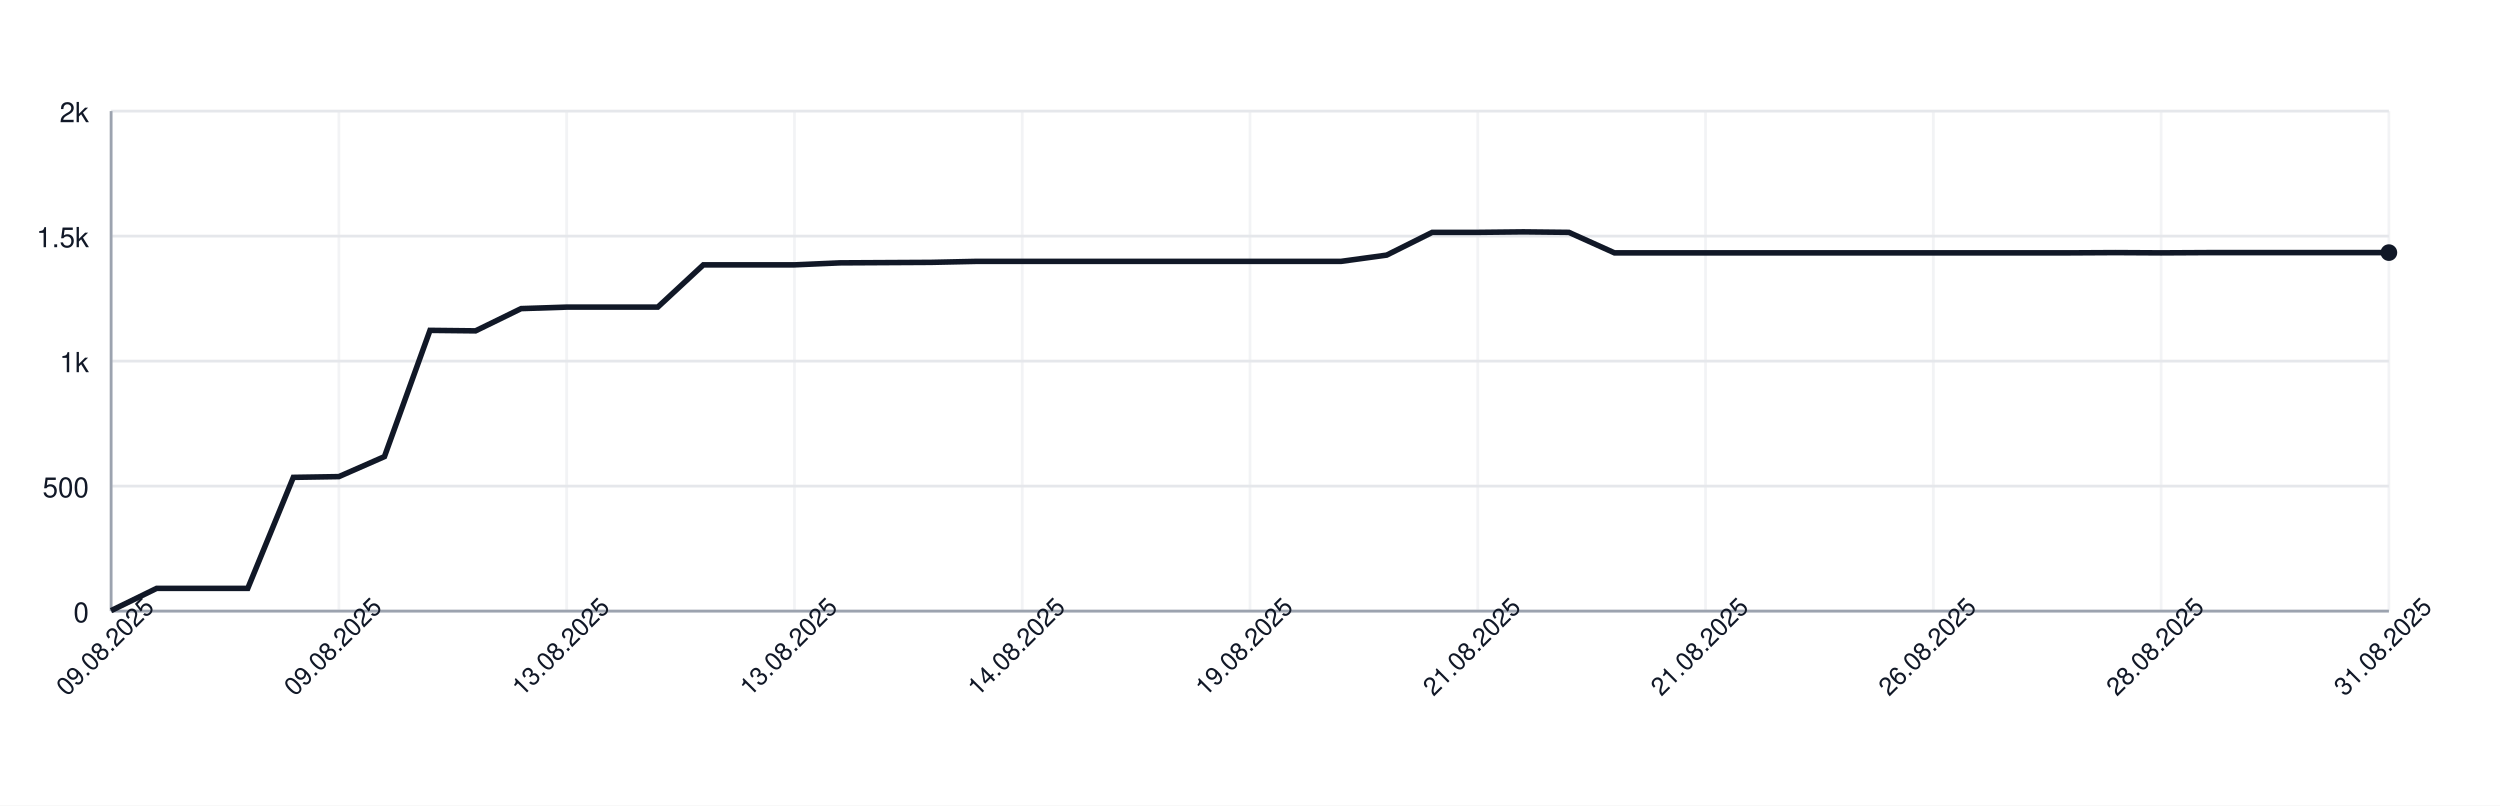
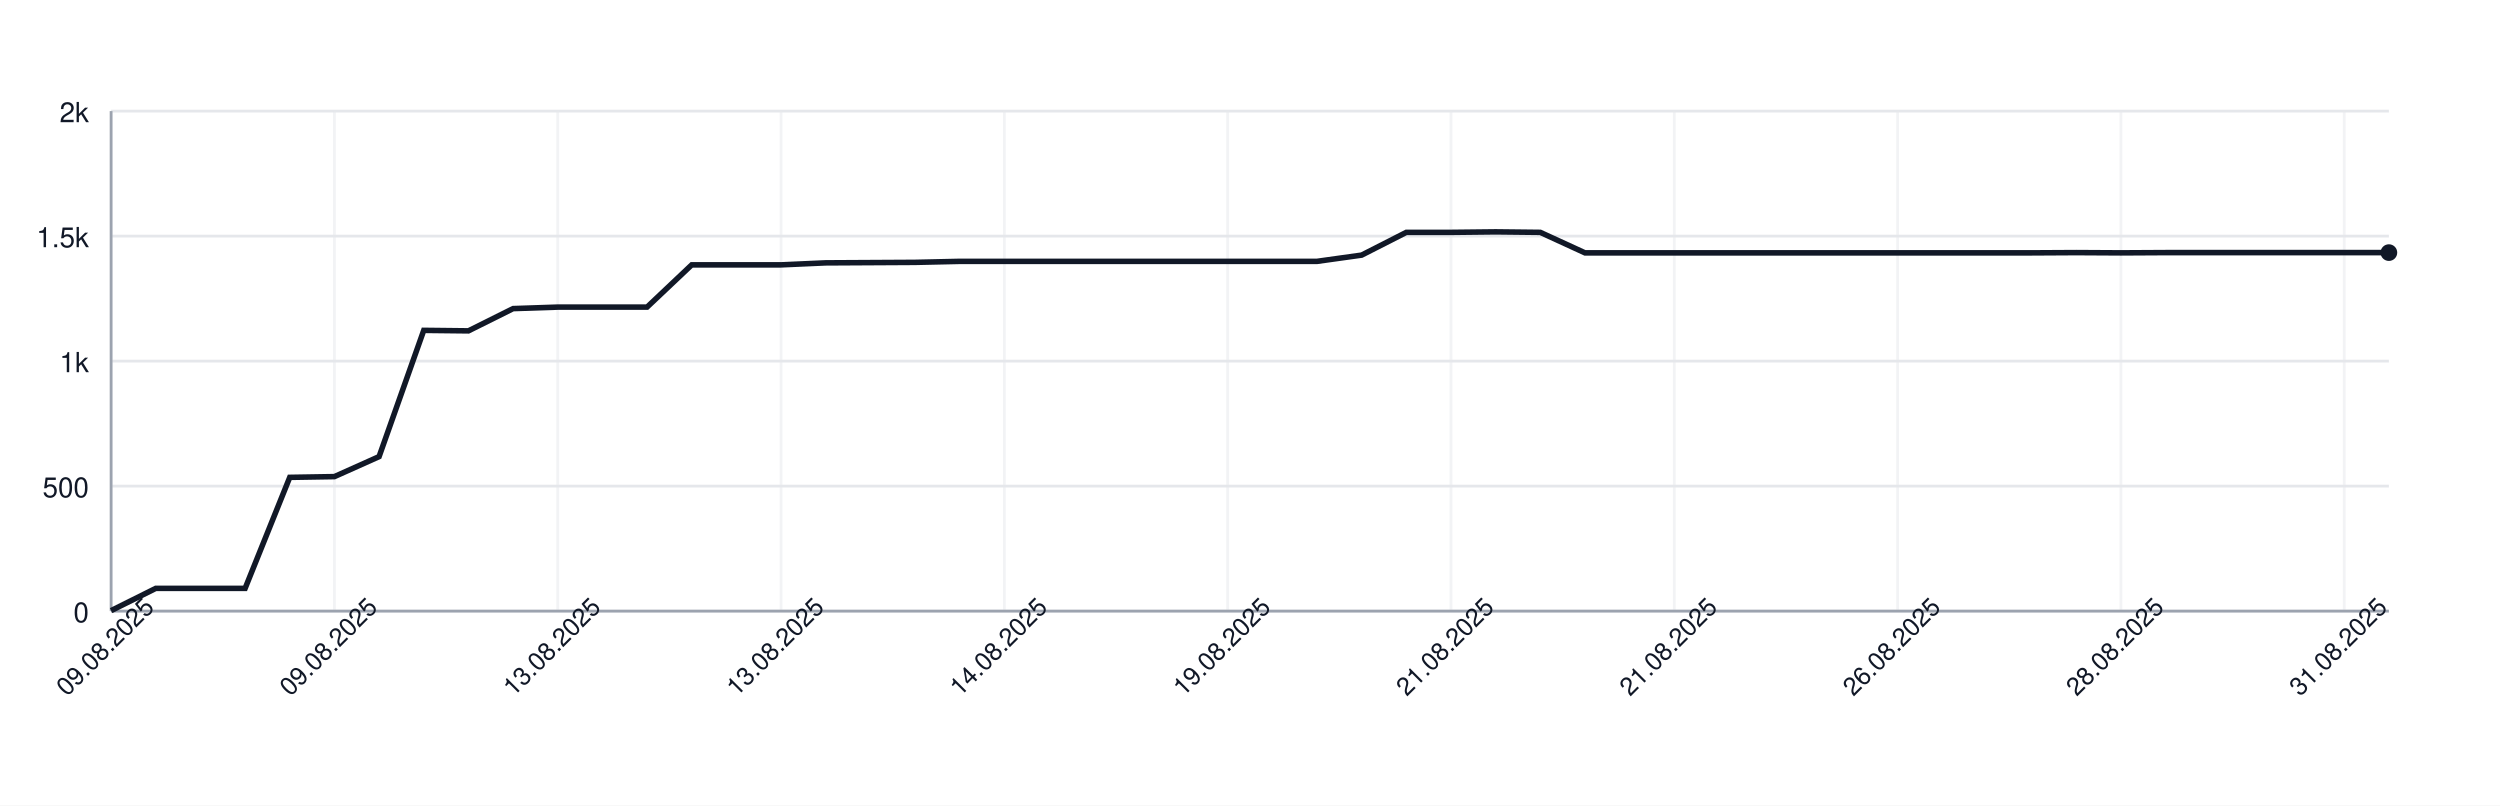
<svg xmlns="http://www.w3.org/2000/svg" width="900" height="290" style="font-family: -apple-system, BlinkMacSystemFont, 'Segoe UI', Helvetica, Arial, sans-serif;">
  <rect width="100%" height="100%" fill="white" />
  <g>
    <line x1="40" y1="220.00" x2="860" y2="220.00" stroke="#e5e7eb" />
    <text x="32" y="224.00" font-size="10" fill="#111827" text-anchor="end">0</text>
    <line x1="40" y1="175.00" x2="860" y2="175.00" stroke="#e5e7eb" />
    <text x="32" y="179.00" font-size="10" fill="#111827" text-anchor="end">500</text>
    <line x1="40" y1="130.00" x2="860" y2="130.00" stroke="#e5e7eb" />
    <text x="32" y="134.00" font-size="10" fill="#111827" text-anchor="end">1k</text>
    <line x1="40" y1="85.00" x2="860" y2="85.00" stroke="#e5e7eb" />
    <text x="32" y="89.00" font-size="10" fill="#111827" text-anchor="end">1.5k</text>
    <line x1="40" y1="40.00" x2="860" y2="40.00" stroke="#e5e7eb" />
    <text x="32" y="44.00" font-size="10" fill="#111827" text-anchor="end">2k</text>
    <line x1="40.00" y1="40" x2="40.00" y2="220" stroke="#e5e7eb" opacity="0.5" />
-     <line x1="122.00" y1="40" x2="122.00" y2="220" stroke="#e5e7eb" opacity="0.5" />
-     <line x1="204.00" y1="40" x2="204.00" y2="220" stroke="#e5e7eb" opacity="0.5" />
-     <line x1="286.00" y1="40" x2="286.00" y2="220" stroke="#e5e7eb" opacity="0.5" />
-     <line x1="368.00" y1="40" x2="368.00" y2="220" stroke="#e5e7eb" opacity="0.5" />
-     <line x1="450.00" y1="40" x2="450.00" y2="220" stroke="#e5e7eb" opacity="0.5" />
-     <line x1="532.00" y1="40" x2="532.00" y2="220" stroke="#e5e7eb" opacity="0.5" />
-     <line x1="614.00" y1="40" x2="614.00" y2="220" stroke="#e5e7eb" opacity="0.5" />
-     <line x1="696.00" y1="40" x2="696.00" y2="220" stroke="#e5e7eb" opacity="0.5" />
-     <line x1="778.00" y1="40" x2="778.00" y2="220" stroke="#e5e7eb" opacity="0.5" />
-     <line x1="860.00" y1="40" x2="860.00" y2="220" stroke="#e5e7eb" opacity="0.5" />
+     <line x1="120.39" y1="40" x2="120.39" y2="220" stroke="#e5e7eb" opacity="0.5" />
+     <line x1="200.78" y1="40" x2="200.78" y2="220" stroke="#e5e7eb" opacity="0.5" />
+     <line x1="281.18" y1="40" x2="281.18" y2="220" stroke="#e5e7eb" opacity="0.5" />
+     <line x1="361.57" y1="40" x2="361.57" y2="220" stroke="#e5e7eb" opacity="0.5" />
+     <line x1="441.96" y1="40" x2="441.96" y2="220" stroke="#e5e7eb" opacity="0.5" />
+     <line x1="522.35" y1="40" x2="522.35" y2="220" stroke="#e5e7eb" opacity="0.5" />
+     <line x1="602.75" y1="40" x2="602.75" y2="220" stroke="#e5e7eb" opacity="0.5" />
+     <line x1="683.14" y1="40" x2="683.14" y2="220" stroke="#e5e7eb" opacity="0.5" />
+     <line x1="763.53" y1="40" x2="763.53" y2="220" stroke="#e5e7eb" opacity="0.5" />
+     <line x1="843.92" y1="40" x2="843.92" y2="220" stroke="#e5e7eb" opacity="0.5" />
    <line x1="40" y1="220" x2="860" y2="220" stroke="#9ca3af" />
    <line x1="40" y1="40" x2="40" y2="220" stroke="#9ca3af" />
-     <path d="M 40.00 219.82 L 56.40 211.81 L 72.80 211.81 L 89.20 211.81 L 105.60 171.85 L 122.00 171.58 L 138.40 164.38 L 154.80 118.93 L 171.20 119.11 L 187.60 111.10 L 204.00 110.56 L 220.40 110.56 L 236.80 110.56 L 253.20 95.35 L 269.60 95.35 L 286.00 95.35 L 302.40 94.63 L 318.80 94.54 L 335.20 94.45 L 351.60 94.09 L 368.00 94.09 L 384.40 94.09 L 400.80 94.09 L 417.20 94.09 L 433.60 94.09 L 450.00 94.09 L 466.40 94.09 L 482.80 94.09 L 499.20 91.84 L 515.60 83.65 L 532.00 83.65 L 548.40 83.47 L 564.80 83.65 L 581.20 91.03 L 597.60 91.03 L 614.00 91.03 L 630.40 91.03 L 646.80 91.03 L 663.20 91.03 L 679.60 91.03 L 696.00 91.03 L 712.40 91.03 L 728.80 91.03 L 745.20 91.03 L 761.60 90.94 L 778.00 91.03 L 794.40 90.94 L 810.80 90.94 L 827.20 90.94 L 843.60 90.94 L 860.00 90.94" fill="none" stroke="#111827" stroke-width="2" />
+     <path d="M 40.00 219.82 L 56.08 211.81 L 72.16 211.81 L 88.24 211.81 L 104.31 171.85 L 120.39 171.58 L 136.47 164.38 L 152.55 118.93 L 168.63 119.11 L 184.71 111.10 L 200.78 110.56 L 216.86 110.56 L 232.94 110.56 L 249.02 95.35 L 265.10 95.35 L 281.18 95.35 L 297.25 94.63 L 313.33 94.54 L 329.41 94.45 L 345.49 94.09 L 361.57 94.09 L 377.65 94.09 L 393.73 94.09 L 409.80 94.09 L 425.88 94.09 L 441.96 94.09 L 458.04 94.09 L 474.12 94.09 L 490.20 91.84 L 506.27 83.65 L 522.35 83.65 L 538.43 83.47 L 554.51 83.65 L 570.59 91.03 L 586.67 91.03 L 602.75 91.03 L 618.82 91.03 L 634.90 91.03 L 650.98 91.03 L 667.06 91.03 L 683.14 91.03 L 699.22 91.03 L 715.29 91.03 L 731.37 91.03 L 747.45 90.94 L 763.53 91.03 L 779.61 90.94 L 795.69 90.94 L 811.76 90.94 L 827.84 90.94 L 843.92 90.94 L 860.00 90.94" fill="none" stroke="#111827" stroke-width="2" />
    <circle cx="860.00" cy="90.94" r="3" fill="#111827" />
    <text x="40.00" y="235.00" font-size="9" fill="#111827" text-anchor="middle" transform="rotate(-45 40.00 235.00)">09.08.2025</text>
-     <text x="122.00" y="235.00" font-size="9" fill="#111827" text-anchor="middle" transform="rotate(-45 122.00 235.00)">09.08.2025</text>
-     <text x="204.00" y="235.00" font-size="9" fill="#111827" text-anchor="middle" transform="rotate(-45 204.00 235.00)">13.08.2025</text>
-     <text x="286.00" y="235.00" font-size="9" fill="#111827" text-anchor="middle" transform="rotate(-45 286.00 235.00)">13.08.2025</text>
-     <text x="368.00" y="235.00" font-size="9" fill="#111827" text-anchor="middle" transform="rotate(-45 368.00 235.00)">14.08.2025</text>
-     <text x="450.00" y="235.00" font-size="9" fill="#111827" text-anchor="middle" transform="rotate(-45 450.00 235.00)">19.08.2025</text>
-     <text x="532.00" y="235.00" font-size="9" fill="#111827" text-anchor="middle" transform="rotate(-45 532.00 235.00)">21.08.2025</text>
-     <text x="614.00" y="235.00" font-size="9" fill="#111827" text-anchor="middle" transform="rotate(-45 614.00 235.00)">21.08.2025</text>
-     <text x="696.00" y="235.00" font-size="9" fill="#111827" text-anchor="middle" transform="rotate(-45 696.00 235.00)">26.08.2025</text>
-     <text x="778.00" y="235.00" font-size="9" fill="#111827" text-anchor="middle" transform="rotate(-45 778.00 235.00)">28.08.2025</text>
-     <text x="860.00" y="235.00" font-size="9" fill="#111827" text-anchor="middle" transform="rotate(-45 860.00 235.00)">31.08.2025</text>
+     <text x="120.39" y="235.00" font-size="9" fill="#111827" text-anchor="middle" transform="rotate(-45 120.39 235.00)">09.08.2025</text>
+     <text x="200.78" y="235.00" font-size="9" fill="#111827" text-anchor="middle" transform="rotate(-45 200.78 235.00)">13.08.2025</text>
+     <text x="281.18" y="235.00" font-size="9" fill="#111827" text-anchor="middle" transform="rotate(-45 281.18 235.00)">13.08.2025</text>
+     <text x="361.57" y="235.00" font-size="9" fill="#111827" text-anchor="middle" transform="rotate(-45 361.57 235.00)">14.08.2025</text>
+     <text x="441.96" y="235.00" font-size="9" fill="#111827" text-anchor="middle" transform="rotate(-45 441.96 235.00)">19.08.2025</text>
+     <text x="522.35" y="235.00" font-size="9" fill="#111827" text-anchor="middle" transform="rotate(-45 522.35 235.00)">21.08.2025</text>
+     <text x="602.75" y="235.00" font-size="9" fill="#111827" text-anchor="middle" transform="rotate(-45 602.75 235.00)">21.08.2025</text>
+     <text x="683.14" y="235.00" font-size="9" fill="#111827" text-anchor="middle" transform="rotate(-45 683.14 235.00)">26.08.2025</text>
+     <text x="763.53" y="235.00" font-size="9" fill="#111827" text-anchor="middle" transform="rotate(-45 763.53 235.00)">28.08.2025</text>
+     <text x="843.92" y="235.00" font-size="9" fill="#111827" text-anchor="middle" transform="rotate(-45 843.92 235.00)">31.08.2025</text>
  </g>
</svg>
